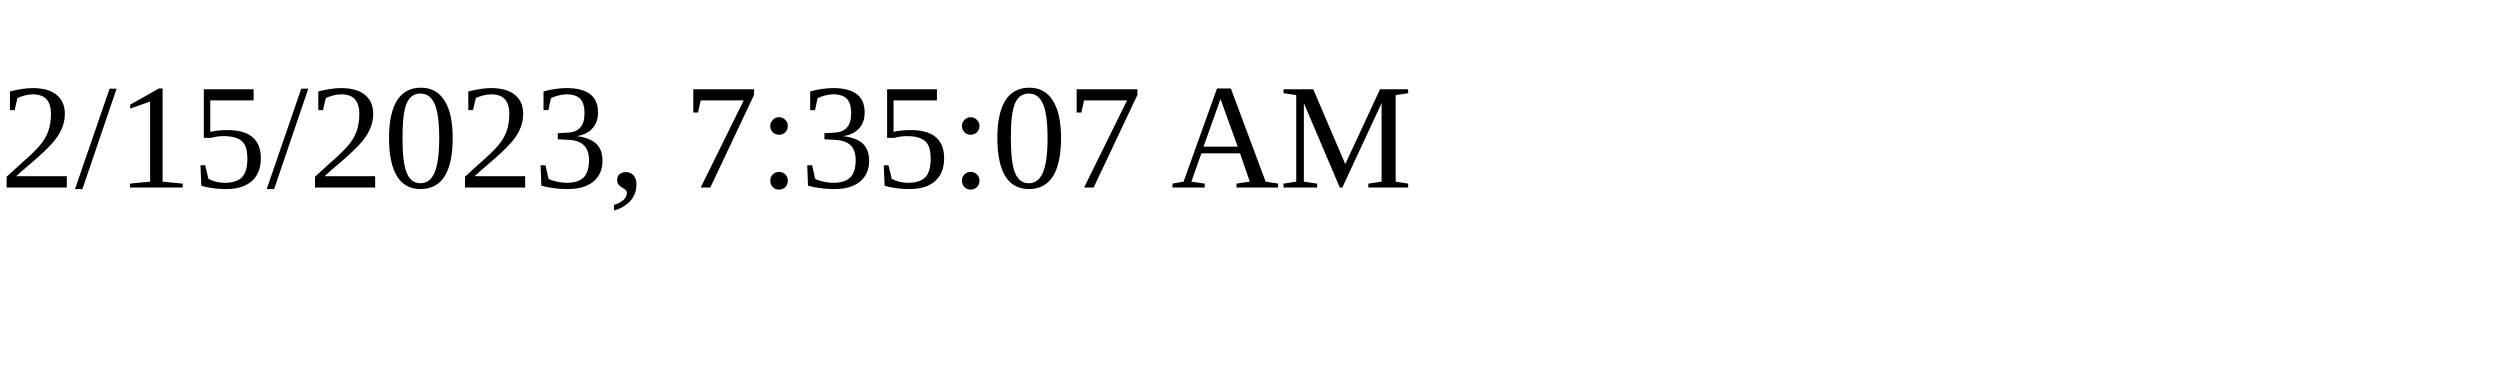
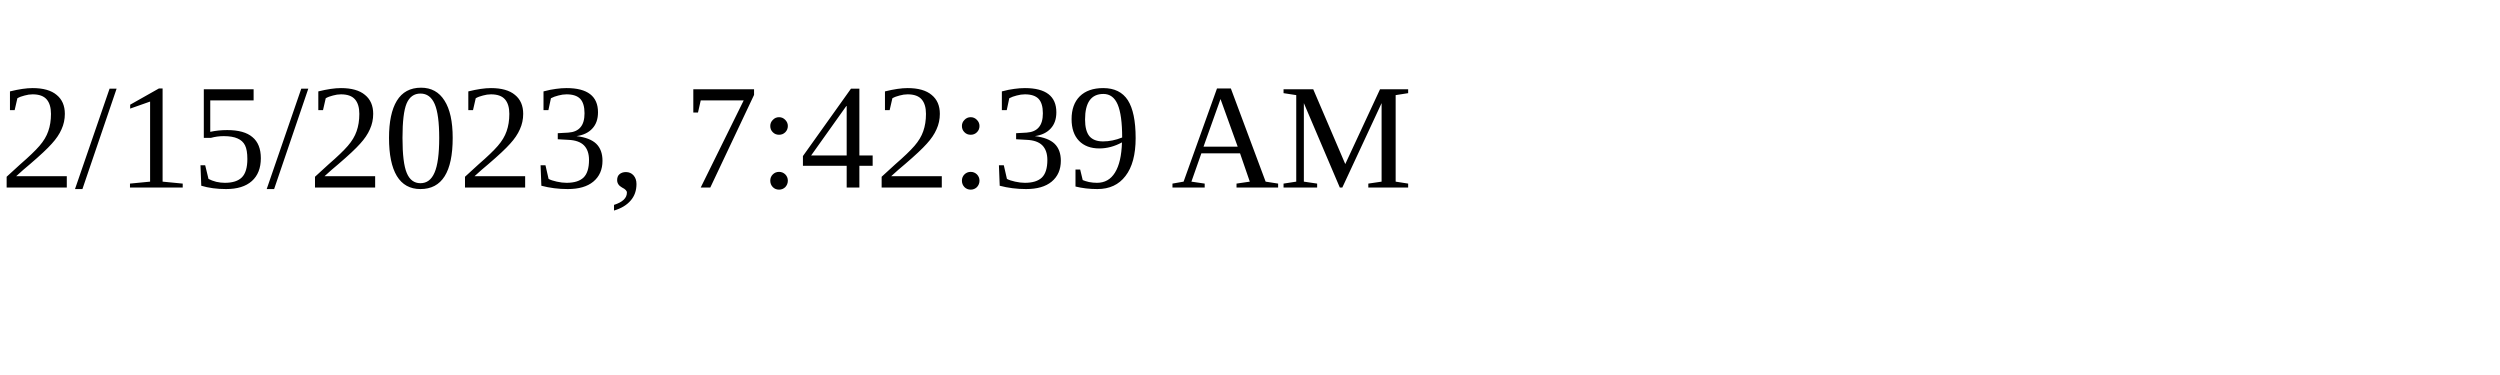
<svg xmlns="http://www.w3.org/2000/svg" height="30" width="200">
-   <text x="0" y="15">2/15/2023, 7:35:07 AM</text>
+   <text x="0" y="15">2/15/2023, 7:42:39 AM</text>
</svg>
